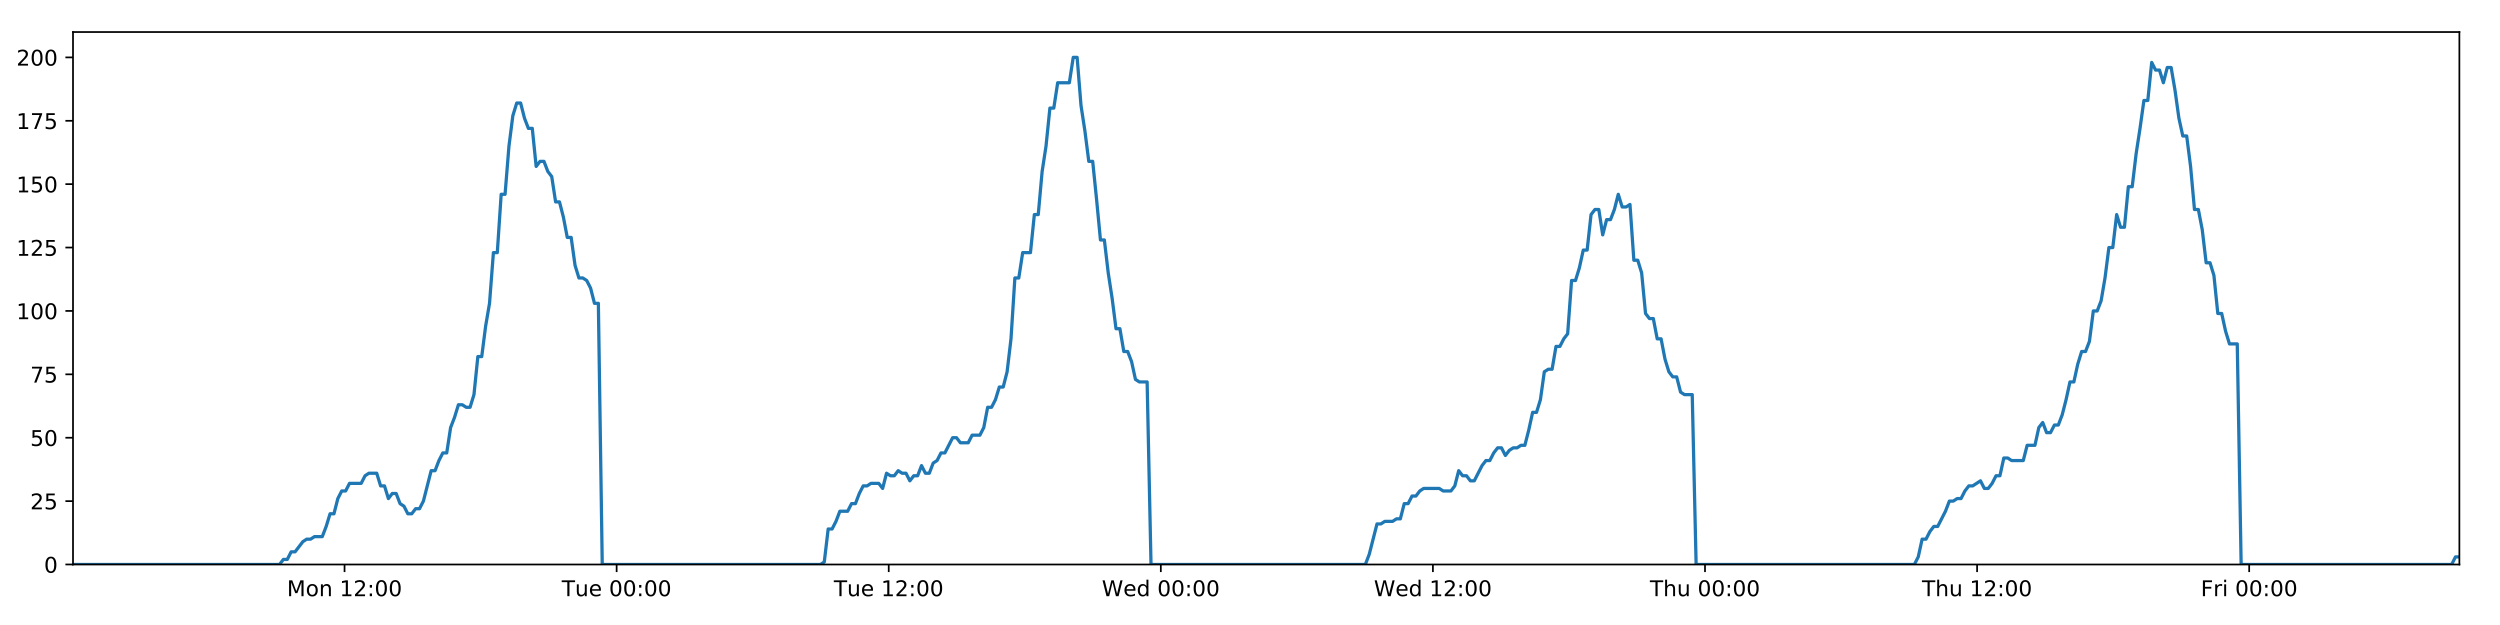
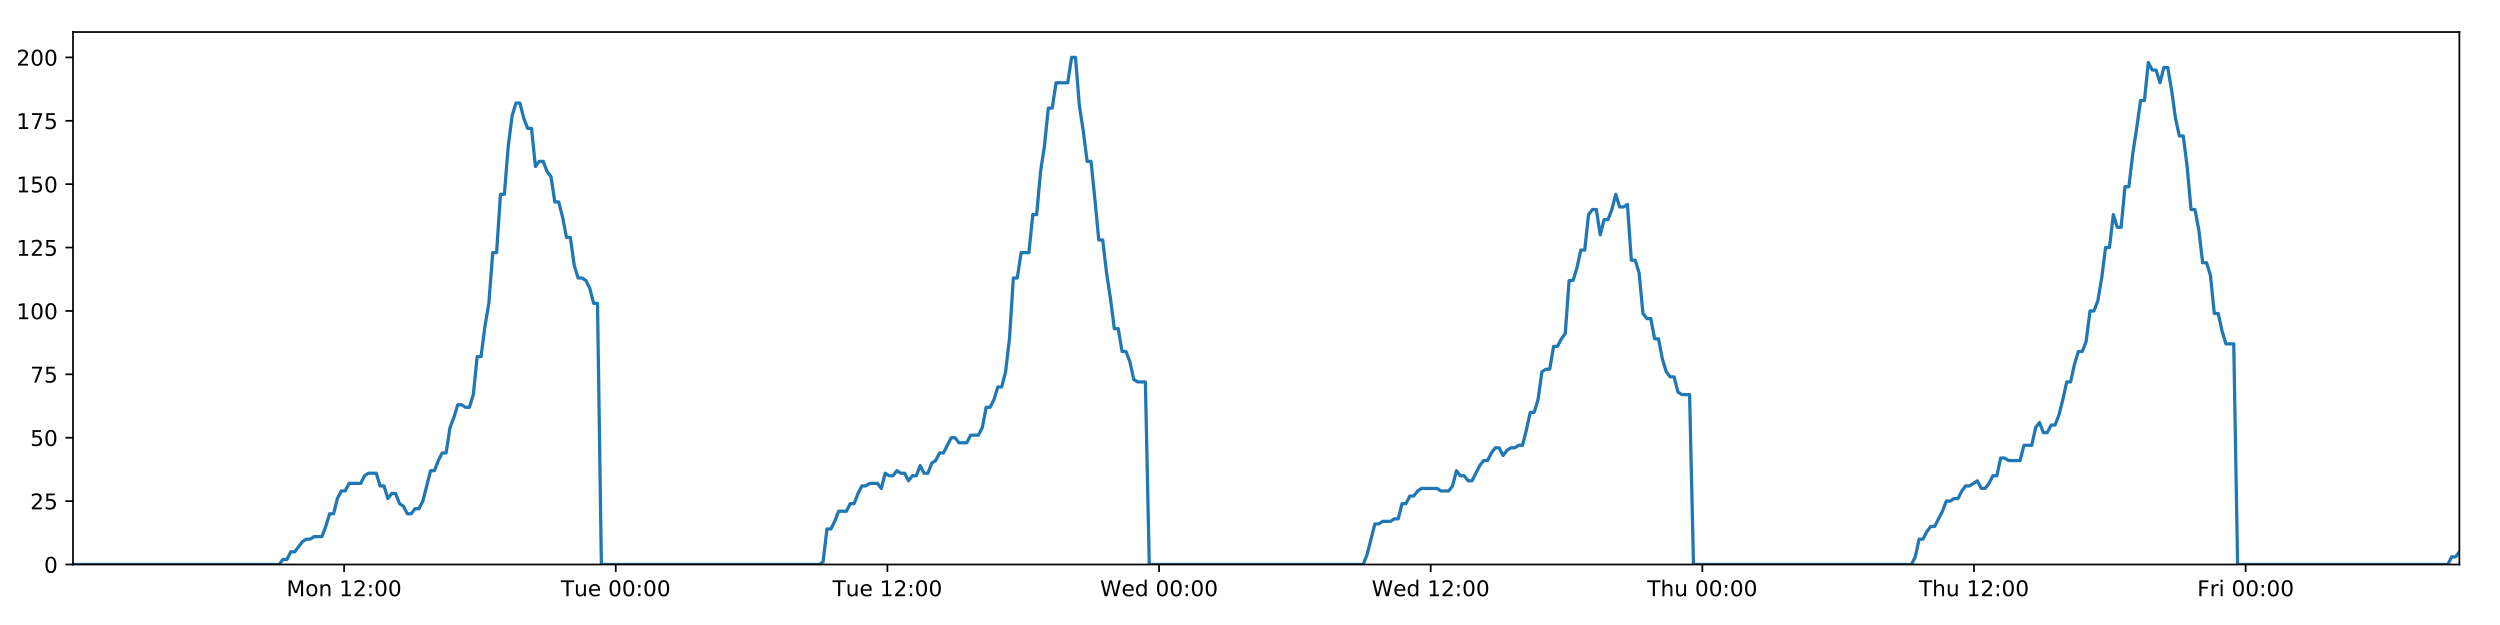
<svg xmlns="http://www.w3.org/2000/svg" xmlns:xlink="http://www.w3.org/1999/xlink" height="288pt" version="1.1" viewBox="0 0 1152 288" width="1152pt">
  <defs>
    <style type="text/css">
*{stroke-linecap:butt;stroke-linejoin:round;}
  </style>
  </defs>
  <g id="figure_1">
    <g id="patch_1">
      <path d="M 0 288  L 1152 288  L 1152 0  L 0 0  z " style="fill:#ffffff;" />
    </g>
    <g id="axes_1">
      <g id="patch_2">
        <path d="M 33.64 260.12  L 1133.28 260.12  L 1133.28 14.76  L 33.64 14.76  z " style="fill:#ffffff;" />
      </g>
      <g id="matplotlib.axis_1">
        <g id="xtick_1">
          <g id="line2d_1">
            <defs>
-               <path d="M 0 0  L 0 3.5  " id="m97bf36409d" style="stroke:#000000;stroke-width:0.8;" />
-             </defs>
-             <g>
-               <use style="stroke:#000000;stroke-width:0.8;" x="158.766" xlink:href="#m97bf36409d" y="260.12" />
+               <path d="M 0 0  L 0 3.5  " id="m82b0754747" style="stroke:#000000;stroke-width:0.8;" />
+             </defs>
+             <g>
+               <use style="stroke:#000000;stroke-width:0.8;" x="158.562" xlink:href="#m82b0754747" y="260.12" />
            </g>
          </g>
          <g id="text_1">
            <defs>
              <path d="M 9.812 72.906  L 24.516 72.906  L 43.109 23.297  L 61.812 72.906  L 76.516 72.906  L 76.516 0  L 66.891 0  L 66.891 64.016  L 48.094 14.016  L 38.188 14.016  L 19.391 64.016  L 19.391 0  L 9.812 0  z " id="DejaVuSans-77" />
              <path d="M 30.609 48.391  Q 23.391 48.391 19.188 42.75  Q 14.984 37.109 14.984 27.297  Q 14.984 17.484 19.156 11.844  Q 23.344 6.203 30.609 6.203  Q 37.797 6.203 41.984 11.859  Q 46.188 17.531 46.188 27.297  Q 46.188 37.016 41.984 42.703  Q 37.797 48.391 30.609 48.391  z M 30.609 56  Q 42.328 56 49.016 48.375  Q 55.719 40.766 55.719 27.297  Q 55.719 13.875 49.016 6.219  Q 42.328 -1.422 30.609 -1.422  Q 18.844 -1.422 12.172 6.219  Q 5.516 13.875 5.516 27.297  Q 5.516 40.766 12.172 48.375  Q 18.844 56 30.609 56  z " id="DejaVuSans-111" />
              <path d="M 54.891 33.016  L 54.891 0  L 45.906 0  L 45.906 32.719  Q 45.906 40.484 42.875 44.328  Q 39.844 48.188 33.797 48.188  Q 26.516 48.188 22.312 43.547  Q 18.109 38.922 18.109 30.906  L 18.109 0  L 9.078 0  L 9.078 54.688  L 18.109 54.688  L 18.109 46.188  Q 21.344 51.125 25.703 53.562  Q 30.078 56 35.797 56  Q 45.219 56 50.047 50.172  Q 54.891 44.344 54.891 33.016  z " id="DejaVuSans-110" />
              <path id="DejaVuSans-32" />
              <path d="M 12.406 8.297  L 28.516 8.297  L 28.516 63.922  L 10.984 60.406  L 10.984 69.391  L 28.422 72.906  L 38.281 72.906  L 38.281 8.297  L 54.391 8.297  L 54.391 0  L 12.406 0  z " id="DejaVuSans-49" />
              <path d="M 19.188 8.297  L 53.609 8.297  L 53.609 0  L 7.328 0  L 7.328 8.297  Q 12.938 14.109 22.625 23.891  Q 32.328 33.688 34.812 36.531  Q 39.547 41.844 41.422 45.531  Q 43.312 49.219 43.312 52.781  Q 43.312 58.594 39.234 62.25  Q 35.156 65.922 28.609 65.922  Q 23.969 65.922 18.812 64.312  Q 13.672 62.703 7.812 59.422  L 7.812 69.391  Q 13.766 71.781 18.938 73  Q 24.125 74.219 28.422 74.219  Q 39.75 74.219 46.484 68.547  Q 53.219 62.891 53.219 53.422  Q 53.219 48.922 51.531 44.891  Q 49.859 40.875 45.406 35.406  Q 44.188 33.984 37.641 27.219  Q 31.109 20.453 19.188 8.297  z " id="DejaVuSans-50" />
              <path d="M 11.719 12.406  L 22.016 12.406  L 22.016 0  L 11.719 0  z M 11.719 51.703  L 22.016 51.703  L 22.016 39.312  L 11.719 39.312  z " id="DejaVuSans-58" />
              <path d="M 31.781 66.406  Q 24.172 66.406 20.328 58.906  Q 16.5 51.422 16.5 36.375  Q 16.5 21.391 20.328 13.891  Q 24.172 6.391 31.781 6.391  Q 39.453 6.391 43.281 13.891  Q 47.125 21.391 47.125 36.375  Q 47.125 51.422 43.281 58.906  Q 39.453 66.406 31.781 66.406  z M 31.781 74.219  Q 44.047 74.219 50.516 64.516  Q 56.984 54.828 56.984 36.375  Q 56.984 17.969 50.516 8.266  Q 44.047 -1.422 31.781 -1.422  Q 19.531 -1.422 13.062 8.266  Q 6.594 17.969 6.594 36.375  Q 6.594 54.828 13.062 64.516  Q 19.531 74.219 31.781 74.219  z " id="DejaVuSans-48" />
            </defs>
-             <g transform="translate(132.2251 274.7184)scale(0.1 -0.1)">
+             <g transform="translate(132.0216 274.7184)scale(0.1 -0.1)">
              <use xlink:href="#DejaVuSans-77" />
              <use x="86.279" xlink:href="#DejaVuSans-111" />
              <use x="147.461" xlink:href="#DejaVuSans-110" />
              <use x="210.84" xlink:href="#DejaVuSans-32" />
              <use x="242.627" xlink:href="#DejaVuSans-49" />
              <use x="306.25" xlink:href="#DejaVuSans-50" />
              <use x="369.873" xlink:href="#DejaVuSans-58" />
              <use x="403.564" xlink:href="#DejaVuSans-48" />
              <use x="467.188" xlink:href="#DejaVuSans-48" />
            </g>
          </g>
        </g>
        <g id="xtick_2">
          <g id="line2d_2">
            <g>
-               <use style="stroke:#000000;stroke-width:0.8;" x="284.146" xlink:href="#m97bf36409d" y="260.12" />
+               <use style="stroke:#000000;stroke-width:0.8;" x="283.738" xlink:href="#m82b0754747" y="260.12" />
            </g>
          </g>
          <g id="text_2">
            <defs>
              <path d="M -0.297 72.906  L 61.375 72.906  L 61.375 64.594  L 35.5 64.594  L 35.5 0  L 25.594 0  L 25.594 64.594  L -0.297 64.594  z " id="DejaVuSans-84" />
              <path d="M 8.5 21.578  L 8.5 54.688  L 17.484 54.688  L 17.484 21.922  Q 17.484 14.156 20.5 10.266  Q 23.531 6.391 29.594 6.391  Q 36.859 6.391 41.078 11.031  Q 45.312 15.672 45.312 23.688  L 45.312 54.688  L 54.297 54.688  L 54.297 0  L 45.312 0  L 45.312 8.406  Q 42.047 3.422 37.719 1  Q 33.406 -1.422 27.688 -1.422  Q 18.266 -1.422 13.375 4.438  Q 8.5 10.297 8.5 21.578  z M 31.109 56  z " id="DejaVuSans-117" />
              <path d="M 56.203 29.594  L 56.203 25.203  L 14.891 25.203  Q 15.484 15.922 20.484 11.062  Q 25.484 6.203 34.422 6.203  Q 39.594 6.203 44.453 7.469  Q 49.312 8.734 54.109 11.281  L 54.109 2.781  Q 49.266 0.734 44.188 -0.344  Q 39.109 -1.422 33.891 -1.422  Q 20.797 -1.422 13.156 6.188  Q 5.516 13.812 5.516 26.812  Q 5.516 40.234 12.766 48.109  Q 20.016 56 32.328 56  Q 43.359 56 49.781 48.891  Q 56.203 41.797 56.203 29.594  z M 47.219 32.234  Q 47.125 39.594 43.094 43.984  Q 39.062 48.391 32.422 48.391  Q 24.906 48.391 20.391 44.141  Q 15.875 39.891 15.188 32.172  z " id="DejaVuSans-101" />
            </defs>
-             <g transform="translate(258.8597 274.7184)scale(0.1 -0.1)">
+             <g transform="translate(258.4523 274.7184)scale(0.1 -0.1)">
              <use xlink:href="#DejaVuSans-84" />
              <use x="60.85" xlink:href="#DejaVuSans-117" />
              <use x="124.229" xlink:href="#DejaVuSans-101" />
              <use x="185.752" xlink:href="#DejaVuSans-32" />
              <use x="217.539" xlink:href="#DejaVuSans-48" />
              <use x="281.162" xlink:href="#DejaVuSans-48" />
              <use x="344.785" xlink:href="#DejaVuSans-58" />
              <use x="378.477" xlink:href="#DejaVuSans-48" />
              <use x="442.1" xlink:href="#DejaVuSans-48" />
            </g>
          </g>
        </g>
        <g id="xtick_3">
          <g id="line2d_3">
            <g>
-               <use style="stroke:#000000;stroke-width:0.8;" x="409.526" xlink:href="#m97bf36409d" y="260.12" />
+               <use style="stroke:#000000;stroke-width:0.8;" x="408.914" xlink:href="#m82b0754747" y="260.12" />
            </g>
          </g>
          <g id="text_3">
-             <g transform="translate(384.2397 274.7184)scale(0.1 -0.1)">
+             <g transform="translate(383.6284 274.7184)scale(0.1 -0.1)">
              <use xlink:href="#DejaVuSans-84" />
              <use x="60.85" xlink:href="#DejaVuSans-117" />
              <use x="124.229" xlink:href="#DejaVuSans-101" />
              <use x="185.752" xlink:href="#DejaVuSans-32" />
              <use x="217.539" xlink:href="#DejaVuSans-49" />
              <use x="281.162" xlink:href="#DejaVuSans-50" />
              <use x="344.785" xlink:href="#DejaVuSans-58" />
              <use x="378.477" xlink:href="#DejaVuSans-48" />
              <use x="442.1" xlink:href="#DejaVuSans-48" />
            </g>
          </g>
        </g>
        <g id="xtick_4">
          <g id="line2d_4">
            <g>
-               <use style="stroke:#000000;stroke-width:0.8;" x="534.906" xlink:href="#m97bf36409d" y="260.12" />
+               <use style="stroke:#000000;stroke-width:0.8;" x="534.09" xlink:href="#m82b0754747" y="260.12" />
            </g>
          </g>
          <g id="text_4">
            <defs>
              <path d="M 3.328 72.906  L 13.281 72.906  L 28.609 11.281  L 43.891 72.906  L 54.984 72.906  L 70.312 11.281  L 85.594 72.906  L 95.609 72.906  L 77.297 0  L 64.891 0  L 49.516 63.281  L 33.984 0  L 21.578 0  z " id="DejaVuSans-87" />
              <path d="M 45.406 46.391  L 45.406 75.984  L 54.391 75.984  L 54.391 0  L 45.406 0  L 45.406 8.203  Q 42.578 3.328 38.25 0.953  Q 33.938 -1.422 27.875 -1.422  Q 17.969 -1.422 11.734 6.484  Q 5.516 14.406 5.516 27.297  Q 5.516 40.188 11.734 48.094  Q 17.969 56 27.875 56  Q 33.938 56 38.25 53.625  Q 42.578 51.266 45.406 46.391  z M 14.797 27.297  Q 14.797 17.391 18.875 11.75  Q 22.953 6.109 30.078 6.109  Q 37.203 6.109 41.297 11.75  Q 45.406 17.391 45.406 27.297  Q 45.406 37.203 41.297 42.844  Q 37.203 48.484 30.078 48.484  Q 22.953 48.484 18.875 42.844  Q 14.797 37.203 14.797 27.297  z " id="DejaVuSans-100" />
            </defs>
-             <g transform="translate(507.7165 274.7184)scale(0.1 -0.1)">
+             <g transform="translate(506.9013 274.7184)scale(0.1 -0.1)">
              <use xlink:href="#DejaVuSans-87" />
              <use x="98.799" xlink:href="#DejaVuSans-101" />
              <use x="160.322" xlink:href="#DejaVuSans-100" />
              <use x="223.799" xlink:href="#DejaVuSans-32" />
              <use x="255.586" xlink:href="#DejaVuSans-48" />
              <use x="319.209" xlink:href="#DejaVuSans-48" />
              <use x="382.832" xlink:href="#DejaVuSans-58" />
              <use x="416.523" xlink:href="#DejaVuSans-48" />
              <use x="480.146" xlink:href="#DejaVuSans-48" />
            </g>
          </g>
        </g>
        <g id="xtick_5">
          <g id="line2d_5">
            <g>
-               <use style="stroke:#000000;stroke-width:0.8;" x="660.285" xlink:href="#m97bf36409d" y="260.12" />
+               <use style="stroke:#000000;stroke-width:0.8;" x="659.266" xlink:href="#m82b0754747" y="260.12" />
            </g>
          </g>
          <g id="text_5">
-             <g transform="translate(633.0964 274.7184)scale(0.1 -0.1)">
+             <g transform="translate(632.0773 274.7184)scale(0.1 -0.1)">
              <use xlink:href="#DejaVuSans-87" />
              <use x="98.799" xlink:href="#DejaVuSans-101" />
              <use x="160.322" xlink:href="#DejaVuSans-100" />
              <use x="223.799" xlink:href="#DejaVuSans-32" />
              <use x="255.586" xlink:href="#DejaVuSans-49" />
              <use x="319.209" xlink:href="#DejaVuSans-50" />
              <use x="382.832" xlink:href="#DejaVuSans-58" />
              <use x="416.523" xlink:href="#DejaVuSans-48" />
              <use x="480.146" xlink:href="#DejaVuSans-48" />
            </g>
          </g>
        </g>
        <g id="xtick_6">
          <g id="line2d_6">
            <g>
-               <use style="stroke:#000000;stroke-width:0.8;" x="785.665" xlink:href="#m97bf36409d" y="260.12" />
+               <use style="stroke:#000000;stroke-width:0.8;" x="784.442" xlink:href="#m82b0754747" y="260.12" />
            </g>
          </g>
          <g id="text_6">
            <defs>
              <path d="M 54.891 33.016  L 54.891 0  L 45.906 0  L 45.906 32.719  Q 45.906 40.484 42.875 44.328  Q 39.844 48.188 33.797 48.188  Q 26.516 48.188 22.312 43.547  Q 18.109 38.922 18.109 30.906  L 18.109 0  L 9.078 0  L 9.078 75.984  L 18.109 75.984  L 18.109 46.188  Q 21.344 51.125 25.703 53.562  Q 30.078 56 35.797 56  Q 45.219 56 50.047 50.172  Q 54.891 44.344 54.891 33.016  z " id="DejaVuSans-104" />
            </defs>
-             <g transform="translate(760.2756 274.7184)scale(0.1 -0.1)">
+             <g transform="translate(759.0525 274.7184)scale(0.1 -0.1)">
              <use xlink:href="#DejaVuSans-84" />
              <use x="61.084" xlink:href="#DejaVuSans-104" />
              <use x="124.463" xlink:href="#DejaVuSans-117" />
              <use x="187.842" xlink:href="#DejaVuSans-32" />
              <use x="219.629" xlink:href="#DejaVuSans-48" />
              <use x="283.252" xlink:href="#DejaVuSans-48" />
              <use x="346.875" xlink:href="#DejaVuSans-58" />
              <use x="380.566" xlink:href="#DejaVuSans-48" />
              <use x="444.189" xlink:href="#DejaVuSans-48" />
            </g>
          </g>
        </g>
        <g id="xtick_7">
          <g id="line2d_7">
            <g>
-               <use style="stroke:#000000;stroke-width:0.8;" x="911.045" xlink:href="#m97bf36409d" y="260.12" />
+               <use style="stroke:#000000;stroke-width:0.8;" x="909.618" xlink:href="#m82b0754747" y="260.12" />
            </g>
          </g>
          <g id="text_7">
-             <g transform="translate(885.6555 274.7184)scale(0.1 -0.1)">
+             <g transform="translate(884.2285 274.7184)scale(0.1 -0.1)">
              <use xlink:href="#DejaVuSans-84" />
              <use x="61.084" xlink:href="#DejaVuSans-104" />
              <use x="124.463" xlink:href="#DejaVuSans-117" />
              <use x="187.842" xlink:href="#DejaVuSans-32" />
              <use x="219.629" xlink:href="#DejaVuSans-49" />
              <use x="283.252" xlink:href="#DejaVuSans-50" />
              <use x="346.875" xlink:href="#DejaVuSans-58" />
              <use x="380.566" xlink:href="#DejaVuSans-48" />
              <use x="444.189" xlink:href="#DejaVuSans-48" />
            </g>
          </g>
        </g>
        <g id="xtick_8">
          <g id="line2d_8">
            <g>
-               <use style="stroke:#000000;stroke-width:0.8;" x="1036.425" xlink:href="#m97bf36409d" y="260.12" />
+               <use style="stroke:#000000;stroke-width:0.8;" x="1034.794" xlink:href="#m82b0754747" y="260.12" />
            </g>
          </g>
          <g id="text_8">
            <defs>
              <path d="M 9.812 72.906  L 51.703 72.906  L 51.703 64.594  L 19.672 64.594  L 19.672 43.109  L 48.578 43.109  L 48.578 34.812  L 19.672 34.812  L 19.672 0  L 9.812 0  z " id="DejaVuSans-70" />
              <path d="M 41.109 46.297  Q 39.594 47.172 37.812 47.578  Q 36.031 48 33.891 48  Q 26.266 48 22.188 43.047  Q 18.109 38.094 18.109 28.812  L 18.109 0  L 9.078 0  L 9.078 54.688  L 18.109 54.688  L 18.109 46.188  Q 20.953 51.172 25.484 53.578  Q 30.031 56 36.531 56  Q 37.453 56 38.578 55.875  Q 39.703 55.766 41.062 55.516  z " id="DejaVuSans-114" />
              <path d="M 9.422 54.688  L 18.406 54.688  L 18.406 0  L 9.422 0  z M 9.422 75.984  L 18.406 75.984  L 18.406 64.594  L 9.422 64.594  z " id="DejaVuSans-105" />
            </defs>
-             <g transform="translate(1014.112 274.7184)scale(0.1 -0.1)">
+             <g transform="translate(1012.481 274.7184)scale(0.1 -0.1)">
              <use xlink:href="#DejaVuSans-70" />
              <use x="57.41" xlink:href="#DejaVuSans-114" />
              <use x="98.523" xlink:href="#DejaVuSans-105" />
              <use x="126.307" xlink:href="#DejaVuSans-32" />
              <use x="158.094" xlink:href="#DejaVuSans-48" />
              <use x="221.717" xlink:href="#DejaVuSans-48" />
              <use x="285.34" xlink:href="#DejaVuSans-58" />
              <use x="319.031" xlink:href="#DejaVuSans-48" />
              <use x="382.654" xlink:href="#DejaVuSans-48" />
            </g>
          </g>
        </g>
      </g>
      <g id="matplotlib.axis_2">
        <g id="ytick_1">
          <g id="line2d_9">
            <defs>
-               <path d="M 0 0  L -3.5 0  " id="mdd7a25fa23" style="stroke:#000000;stroke-width:0.8;" />
-             </defs>
-             <g>
-               <use style="stroke:#000000;stroke-width:0.8;" x="33.64" xlink:href="#mdd7a25fa23" y="260.12" />
+               <path d="M 0 0  L -3.5 0  " id="meb7b7bfd8d" style="stroke:#000000;stroke-width:0.8;" />
+             </defs>
+             <g>
+               <use style="stroke:#000000;stroke-width:0.8;" x="33.64" xlink:href="#meb7b7bfd8d" y="260.12" />
            </g>
          </g>
          <g id="text_9">
            <g transform="translate(20.2775 263.9192)scale(0.1 -0.1)">
              <use xlink:href="#DejaVuSans-48" />
            </g>
          </g>
        </g>
        <g id="ytick_2">
          <g id="line2d_10">
            <g>
-               <use style="stroke:#000000;stroke-width:0.8;" x="33.64" xlink:href="#mdd7a25fa23" y="230.91" />
+               <use style="stroke:#000000;stroke-width:0.8;" x="33.64" xlink:href="#meb7b7bfd8d" y="230.91" />
            </g>
          </g>
          <g id="text_10">
            <defs>
              <path d="M 10.797 72.906  L 49.516 72.906  L 49.516 64.594  L 19.828 64.594  L 19.828 46.734  Q 21.969 47.469 24.109 47.828  Q 26.266 48.188 28.422 48.188  Q 40.625 48.188 47.75 41.5  Q 54.891 34.812 54.891 23.391  Q 54.891 11.625 47.562 5.094  Q 40.234 -1.422 26.906 -1.422  Q 22.312 -1.422 17.547 -0.641  Q 12.797 0.141 7.719 1.703  L 7.719 11.625  Q 12.109 9.234 16.797 8.062  Q 21.484 6.891 26.703 6.891  Q 35.156 6.891 40.078 11.328  Q 45.016 15.766 45.016 23.391  Q 45.016 31 40.078 35.438  Q 35.156 39.891 26.703 39.891  Q 22.75 39.891 18.812 39.016  Q 14.891 38.141 10.797 36.281  z " id="DejaVuSans-53" />
            </defs>
            <g transform="translate(13.915 234.7097)scale(0.1 -0.1)">
              <use xlink:href="#DejaVuSans-50" />
              <use x="63.623" xlink:href="#DejaVuSans-53" />
            </g>
          </g>
        </g>
        <g id="ytick_3">
          <g id="line2d_11">
            <g>
-               <use style="stroke:#000000;stroke-width:0.8;" x="33.64" xlink:href="#mdd7a25fa23" y="201.701" />
+               <use style="stroke:#000000;stroke-width:0.8;" x="33.64" xlink:href="#meb7b7bfd8d" y="201.701" />
            </g>
          </g>
          <g id="text_11">
            <g transform="translate(13.915 205.5002)scale(0.1 -0.1)">
              <use xlink:href="#DejaVuSans-53" />
              <use x="63.623" xlink:href="#DejaVuSans-48" />
            </g>
          </g>
        </g>
        <g id="ytick_4">
          <g id="line2d_12">
            <g>
-               <use style="stroke:#000000;stroke-width:0.8;" x="33.64" xlink:href="#mdd7a25fa23" y="172.491" />
+               <use style="stroke:#000000;stroke-width:0.8;" x="33.64" xlink:href="#meb7b7bfd8d" y="172.491" />
            </g>
          </g>
          <g id="text_12">
            <defs>
              <path d="M 8.203 72.906  L 55.078 72.906  L 55.078 68.703  L 28.609 0  L 18.312 0  L 43.219 64.594  L 8.203 64.594  z " id="DejaVuSans-55" />
            </defs>
            <g transform="translate(13.915 176.2906)scale(0.1 -0.1)">
              <use xlink:href="#DejaVuSans-55" />
              <use x="63.623" xlink:href="#DejaVuSans-53" />
            </g>
          </g>
        </g>
        <g id="ytick_5">
          <g id="line2d_13">
            <g>
-               <use style="stroke:#000000;stroke-width:0.8;" x="33.64" xlink:href="#mdd7a25fa23" y="143.282" />
+               <use style="stroke:#000000;stroke-width:0.8;" x="33.64" xlink:href="#meb7b7bfd8d" y="143.282" />
            </g>
          </g>
          <g id="text_13">
            <g transform="translate(7.5525 147.0811)scale(0.1 -0.1)">
              <use xlink:href="#DejaVuSans-49" />
              <use x="63.623" xlink:href="#DejaVuSans-48" />
              <use x="127.246" xlink:href="#DejaVuSans-48" />
            </g>
          </g>
        </g>
        <g id="ytick_6">
          <g id="line2d_14">
            <g>
-               <use style="stroke:#000000;stroke-width:0.8;" x="33.64" xlink:href="#mdd7a25fa23" y="114.072" />
+               <use style="stroke:#000000;stroke-width:0.8;" x="33.64" xlink:href="#meb7b7bfd8d" y="114.072" />
            </g>
          </g>
          <g id="text_14">
            <g transform="translate(7.5525 117.8716)scale(0.1 -0.1)">
              <use xlink:href="#DejaVuSans-49" />
              <use x="63.623" xlink:href="#DejaVuSans-50" />
              <use x="127.246" xlink:href="#DejaVuSans-53" />
            </g>
          </g>
        </g>
        <g id="ytick_7">
          <g id="line2d_15">
            <g>
-               <use style="stroke:#000000;stroke-width:0.8;" x="33.64" xlink:href="#mdd7a25fa23" y="84.863" />
+               <use style="stroke:#000000;stroke-width:0.8;" x="33.64" xlink:href="#meb7b7bfd8d" y="84.863" />
            </g>
          </g>
          <g id="text_15">
            <g transform="translate(7.5525 88.66208)scale(0.1 -0.1)">
              <use xlink:href="#DejaVuSans-49" />
              <use x="63.623" xlink:href="#DejaVuSans-53" />
              <use x="127.246" xlink:href="#DejaVuSans-48" />
            </g>
          </g>
        </g>
        <g id="ytick_8">
          <g id="line2d_16">
            <g>
-               <use style="stroke:#000000;stroke-width:0.8;" x="33.64" xlink:href="#mdd7a25fa23" y="55.653" />
+               <use style="stroke:#000000;stroke-width:0.8;" x="33.64" xlink:href="#meb7b7bfd8d" y="55.653" />
            </g>
          </g>
          <g id="text_16">
            <g transform="translate(7.5525 59.45255)scale(0.1 -0.1)">
              <use xlink:href="#DejaVuSans-49" />
              <use x="63.623" xlink:href="#DejaVuSans-55" />
              <use x="127.246" xlink:href="#DejaVuSans-53" />
            </g>
          </g>
        </g>
        <g id="ytick_9">
          <g id="line2d_17">
            <g>
-               <use style="stroke:#000000;stroke-width:0.8;" x="33.64" xlink:href="#mdd7a25fa23" y="26.444" />
+               <use style="stroke:#000000;stroke-width:0.8;" x="33.64" xlink:href="#meb7b7bfd8d" y="26.444" />
            </g>
          </g>
          <g id="text_17">
            <g transform="translate(7.5525 30.24303)scale(0.1 -0.1)">
              <use xlink:href="#DejaVuSans-50" />
              <use x="63.623" xlink:href="#DejaVuSans-48" />
              <use x="127.246" xlink:href="#DejaVuSans-48" />
            </g>
          </g>
        </g>
      </g>
      <g id="line2d_18">
-         <path clip-path="url(#p4ba33e4fc9)" d="M 33.64 260.12  L 128.789 260.12  L 130.581 257.783  L 132.375 257.783  L 134.169 254.278  L 135.963 254.278  L 139.547 249.605  L 141.34 248.436  L 143.131 248.436  L 144.922 247.268  L 148.507 247.268  L 150.299 242.594  L 152.091 236.752  L 153.882 236.752  L 155.675 229.742  L 157.47 226.237  L 159.261 226.237  L 161.054 222.732  L 166.428 222.732  L 168.219 219.227  L 170.01 218.058  L 173.594 218.058  L 175.386 223.9  L 177.178 223.9  L 178.972 229.742  L 180.763 227.405  L 182.555 227.405  L 184.347 232.079  L 186.138 233.247  L 187.931 236.752  L 189.723 236.752  L 191.517 234.416  L 193.307 234.416  L 195.099 230.91  L 198.68 216.89  L 200.471 216.89  L 202.262 212.216  L 204.054 208.711  L 205.848 208.711  L 207.639 197.027  L 209.438 192.354  L 211.236 186.512  L 213.026 186.512  L 214.819 187.68  L 216.61 187.68  L 218.402 181.838  L 220.194 164.313  L 221.984 164.313  L 223.776 150.292  L 225.568 139.777  L 227.361 116.409  L 229.152 116.409  L 230.943 89.536  L 232.737 89.536  L 234.528 67.337  L 236.318 53.317  L 238.108 47.475  L 239.899 47.475  L 241.69 54.485  L 243.481 59.158  L 245.273 59.158  L 247.065 76.684  L 248.855 74.347  L 250.65 74.347  L 252.442 79.021  L 254.233 81.358  L 256.026 93.042  L 257.816 93.042  L 259.607 100.052  L 261.398 109.399  L 263.187 109.399  L 264.979 122.251  L 266.769 128.093  L 268.563 128.093  L 270.353 129.261  L 272.144 132.766  L 273.935 139.777  L 275.724 139.777  L 277.513 260.12  L 378.066 260.12  L 379.828 258.952  L 381.624 243.763  L 383.419 243.763  L 385.214 240.258  L 387.006 235.584  L 390.595 235.584  L 392.386 232.079  L 394.177 232.079  L 395.969 227.405  L 397.762 223.9  L 399.552 223.9  L 401.345 222.732  L 404.927 222.732  L 406.718 225.069  L 408.513 218.058  L 410.308 219.227  L 412.098 219.227  L 413.89 216.89  L 415.682 218.058  L 417.474 218.058  L 419.265 221.563  L 421.055 219.227  L 422.847 219.227  L 424.641 214.553  L 426.431 218.058  L 428.221 218.058  L 430.011 213.385  L 431.806 212.216  L 433.6 208.711  L 435.392 208.711  L 438.973 201.701  L 440.767 201.701  L 442.561 204.038  L 446.155 204.038  L 447.945 200.533  L 451.53 200.533  L 453.324 197.027  L 455.116 187.68  L 456.906 187.68  L 458.697 184.175  L 460.488 178.333  L 462.28 178.333  L 464.074 171.323  L 465.866 156.134  L 467.658 128.093  L 469.454 128.093  L 471.253 116.409  L 474.835 116.409  L 476.631 98.883  L 478.423 98.883  L 480.214 79.021  L 482.004 67.337  L 483.795 49.811  L 485.586 49.811  L 487.379 38.128  L 492.751 38.128  L 494.546 26.444  L 496.34 26.444  L 498.131 48.643  L 499.922 60.327  L 501.713 74.347  L 503.508 74.347  L 505.299 91.873  L 507.089 110.567  L 508.885 110.567  L 510.675 125.756  L 512.466 137.44  L 514.257 151.461  L 516.052 151.461  L 517.843 161.976  L 519.635 161.976  L 521.431 166.65  L 523.222 174.828  L 525.014 175.997  L 528.597 175.997  L 530.387 260.12  L 629.147 260.12  L 630.937 255.446  L 634.521 241.426  L 636.314 241.426  L 638.106 240.258  L 641.694 240.258  L 643.485 239.089  L 645.276 239.089  L 647.07 232.079  L 648.863 232.079  L 650.655 228.574  L 652.449 228.574  L 654.241 226.237  L 656.034 225.069  L 663.204 225.069  L 665.004 226.237  L 668.585 226.237  L 670.376 223.9  L 672.169 216.89  L 673.96 219.227  L 675.754 219.227  L 677.548 221.563  L 679.339 221.563  L 682.922 214.553  L 684.716 212.216  L 686.51 212.216  L 688.301 208.711  L 690.094 206.374  L 691.888 206.374  L 693.68 209.88  L 695.473 207.543  L 697.266 206.374  L 699.061 206.374  L 700.856 205.206  L 702.648 205.206  L 704.44 198.196  L 706.233 190.017  L 708.029 190.017  L 709.823 184.175  L 711.617 171.323  L 713.407 170.155  L 715.204 170.155  L 716.999 159.639  L 718.793 159.639  L 720.586 156.134  L 722.38 153.797  L 724.174 129.261  L 725.982 129.261  L 727.773 123.419  L 729.565 115.241  L 731.358 115.241  L 733.15 98.883  L 734.942 96.547  L 736.734 96.547  L 738.526 108.23  L 740.324 101.22  L 742.114 101.22  L 743.904 96.547  L 745.699 89.536  L 747.498 95.378  L 749.293 95.378  L 751.087 94.21  L 752.882 119.914  L 754.676 119.914  L 756.466 125.756  L 758.26 144.45  L 760.054 146.787  L 761.848 146.787  L 763.642 156.134  L 765.432 156.134  L 767.226 165.481  L 769.021 171.323  L 770.811 173.66  L 772.606 173.66  L 774.4 180.67  L 776.19 181.838  L 779.779 181.838  L 781.573 260.12  L 882.138 260.12  L 883.928 256.615  L 885.718 248.436  L 887.508 248.436  L 889.303 244.931  L 891.094 242.594  L 892.885 242.594  L 896.471 235.584  L 898.264 230.91  L 900.059 230.91  L 901.849 229.742  L 903.641 229.742  L 905.432 226.237  L 907.227 223.9  L 909.019 223.9  L 912.603 221.563  L 914.394 225.069  L 916.188 225.069  L 917.979 222.732  L 919.772 219.227  L 921.564 219.227  L 923.356 211.048  L 925.148 211.048  L 926.939 212.216  L 932.317 212.216  L 934.111 205.206  L 937.695 205.206  L 939.488 197.027  L 941.281 194.691  L 943.075 199.364  L 944.869 199.364  L 946.671 195.859  L 948.462 195.859  L 950.253 191.186  L 952.046 184.175  L 953.838 175.997  L 955.631 175.997  L 957.423 167.818  L 959.218 161.976  L 961.011 161.976  L 962.806 157.302  L 964.601 143.282  L 966.397 143.282  L 968.192 138.608  L 969.985 128.093  L 971.779 114.072  L 973.571 114.072  L 975.362 98.883  L 977.153 104.725  L 978.945 104.725  L 980.738 86.031  L 982.529 86.031  L 984.328 70.842  L 986.121 59.158  L 987.913 46.306  L 989.708 46.306  L 991.503 28.781  L 993.297 32.286  L 995.088 32.286  L 996.881 38.128  L 998.671 31.117  L 1000.462 31.117  L 1002.252 41.633  L 1004.044 54.485  L 1005.835 62.664  L 1007.626 62.664  L 1009.416 76.684  L 1011.214 96.547  L 1013.005 96.547  L 1014.798 105.894  L 1016.592 121.083  L 1018.383 121.083  L 1020.174 126.925  L 1021.967 144.45  L 1023.761 144.45  L 1025.551 152.629  L 1027.342 158.471  L 1030.928 158.471  L 1032.718 260.12  L 1129.726 260.12  L 1131.488 256.615  L 1133.28 256.615  L 1133.28 256.615  " style="fill:none;stroke:#1f77b4;stroke-linecap:square;stroke-width:1.5;" />
+         <path clip-path="url(#p914e4d339d)" d="M 33.64 260.12  L 128.634 260.12  L 130.424 257.783  L 132.215 257.783  L 134.006 254.278  L 135.796 254.278  L 139.374 249.605  L 141.164 248.436  L 142.953 248.436  L 144.741 247.268  L 148.32 247.268  L 150.11 242.594  L 151.899 236.752  L 153.687 236.752  L 155.476 229.742  L 157.268 226.237  L 159.057 226.237  L 160.846 222.732  L 166.212 222.732  L 168 219.227  L 169.788 218.058  L 173.367 218.058  L 175.155 223.9  L 176.944 223.9  L 178.735 229.742  L 180.524 227.405  L 182.313 227.405  L 184.102 232.079  L 185.89 233.247  L 187.68 236.752  L 189.469 236.752  L 191.26 234.416  L 193.047 234.416  L 194.836 230.91  L 198.412 216.89  L 200.199 216.89  L 201.988 212.216  L 203.777 208.711  L 205.568 208.711  L 207.356 197.027  L 209.152 192.354  L 210.947 186.512  L 212.735 186.512  L 214.524 187.68  L 216.312 187.68  L 218.101 181.838  L 219.89 164.313  L 221.678 164.313  L 223.466 150.292  L 225.256 139.777  L 227.046 116.409  L 228.834 116.409  L 230.622 89.536  L 232.413 89.536  L 234.201 67.337  L 235.989 53.317  L 237.776 47.475  L 239.564 47.475  L 241.352 54.485  L 243.139 59.158  L 244.929 59.158  L 246.718 76.684  L 248.505 74.347  L 250.297 74.347  L 252.086 79.021  L 253.874 81.358  L 255.664 93.042  L 257.452 93.042  L 259.24 100.052  L 261.027 109.399  L 262.814 109.399  L 264.603 122.251  L 266.39 128.093  L 268.181 128.093  L 269.968 129.261  L 271.756 132.766  L 273.544 139.777  L 275.33 139.777  L 277.116 260.12  L 377.506 260.12  L 379.265 258.952  L 381.058 243.763  L 382.85 243.763  L 384.642 240.258  L 386.431 235.584  L 390.014 235.584  L 391.803 232.079  L 393.591 232.079  L 395.38 227.405  L 397.169 223.9  L 398.956 223.9  L 400.747 222.732  L 404.323 222.732  L 406.111 225.069  L 407.903 218.058  L 409.695 219.227  L 411.482 219.227  L 413.271 216.89  L 415.061 218.058  L 416.85 218.058  L 418.638 221.563  L 420.425 219.227  L 422.214 219.227  L 424.005 214.553  L 425.792 218.058  L 427.579 218.058  L 429.367 213.385  L 431.158 212.216  L 432.949 208.711  L 434.739 208.711  L 438.314 201.701  L 440.105 201.701  L 441.896 204.038  L 445.484 204.038  L 447.271 200.533  L 450.85 200.533  L 452.641 197.027  L 454.43 187.68  L 456.218 187.68  L 458.005 184.175  L 459.794 178.333  L 461.583 178.333  L 463.374 171.323  L 465.163 156.134  L 466.952 128.093  L 468.745 128.093  L 470.541 116.409  L 474.117 116.409  L 475.911 98.883  L 477.7 98.883  L 479.487 79.021  L 481.275 67.337  L 483.063 49.811  L 484.851 49.811  L 486.641 38.128  L 492.004 38.128  L 493.796 26.444  L 495.588 26.444  L 497.375 48.643  L 499.164 60.327  L 500.952 74.347  L 502.744 74.347  L 504.532 91.873  L 506.319 110.567  L 508.112 110.567  L 509.899 125.756  L 511.688 137.44  L 513.475 151.461  L 515.268 151.461  L 517.056 161.976  L 518.845 161.976  L 520.638 166.65  L 522.425 174.828  L 524.214 175.997  L 527.792 175.997  L 529.579 260.12  L 628.178 260.12  L 629.966 255.446  L 633.543 241.426  L 635.334 241.426  L 637.123 240.258  L 640.705 240.258  L 642.493 239.089  L 644.281 239.089  L 646.072 232.079  L 647.863 232.079  L 649.651 228.574  L 651.442 228.574  L 653.232 226.237  L 655.022 225.069  L 662.181 225.069  L 663.977 226.237  L 667.552 226.237  L 669.34 223.9  L 671.131 216.89  L 672.918 219.227  L 674.71 219.227  L 676.501 221.563  L 678.289 221.563  L 681.866 214.553  L 683.657 212.216  L 685.448 212.216  L 687.236 208.711  L 689.026 206.374  L 690.818 206.374  L 692.606 209.88  L 694.397 207.543  L 696.187 206.374  L 697.979 206.374  L 699.771 205.206  L 701.56 205.206  L 703.349 198.196  L 705.139 190.017  L 706.932 190.017  L 708.724 184.175  L 710.514 171.323  L 712.302 170.155  L 714.096 170.155  L 715.887 159.639  L 717.679 159.639  L 719.468 156.134  L 721.259 153.797  L 723.051 129.261  L 724.856 129.261  L 726.645 123.419  L 728.433 115.241  L 730.224 115.241  L 732.013 98.883  L 733.801 96.547  L 735.59 96.547  L 737.38 108.23  L 739.175 101.22  L 740.962 101.22  L 742.749 96.547  L 744.541 89.536  L 746.337 95.378  L 748.129 95.378  L 749.92 94.21  L 751.712 119.914  L 753.503 119.914  L 755.29 125.756  L 757.081 144.45  L 758.873 146.787  L 760.663 146.787  L 762.454 156.134  L 764.241 156.134  L 766.033 165.481  L 767.825 171.323  L 769.612 173.66  L 771.404 173.66  L 773.196 180.67  L 774.982 181.838  L 778.565 181.838  L 780.357 260.12  L 880.758 260.12  L 882.545 256.615  L 884.332 248.436  L 886.12 248.436  L 887.911 244.931  L 889.699 242.594  L 891.488 242.594  L 895.068 235.584  L 896.858 230.91  L 898.65 230.91  L 900.437 229.742  L 902.226 229.742  L 904.014 226.237  L 905.806 223.9  L 907.595 223.9  L 911.173 221.563  L 912.962 225.069  L 914.752 225.069  L 916.541 222.732  L 918.331 219.227  L 920.12 219.227  L 921.909 211.048  L 923.698 211.048  L 925.487 212.216  L 930.856 212.216  L 932.647 205.206  L 936.224 205.206  L 938.015 197.027  L 939.805 194.691  L 941.596 199.364  L 943.387 199.364  L 945.186 195.859  L 946.975 195.859  L 948.763 191.186  L 950.552 184.175  L 952.341 175.997  L 954.132 175.997  L 955.921 167.818  L 957.713 161.976  L 959.503 161.976  L 961.295 157.302  L 963.087 143.282  L 964.88 143.282  L 966.672 138.608  L 968.462 128.093  L 970.253 114.072  L 972.042 114.072  L 973.831 98.883  L 975.619 104.725  L 977.407 104.725  L 979.197 86.031  L 980.986 86.031  L 982.782 70.842  L 984.571 59.158  L 986.361 46.306  L 988.153 46.306  L 989.945 28.781  L 991.736 32.286  L 993.525 32.286  L 995.315 38.128  L 997.101 31.117  L 998.889 31.117  L 1000.677 41.633  L 1002.466 54.485  L 1004.254 62.664  L 1006.042 62.664  L 1007.83 76.684  L 1009.625 96.547  L 1011.412 96.547  L 1013.203 105.894  L 1014.993 121.083  L 1016.781 121.083  L 1018.569 126.925  L 1020.36 144.45  L 1022.151 144.45  L 1023.938 152.629  L 1025.726 158.471  L 1029.306 158.471  L 1031.093 260.12  L 1127.944 260.12  L 1129.703 256.615  L 1131.492 256.615  L 1133.28 254.278  L 1133.28 254.278  " style="fill:none;stroke:#1f77b4;stroke-linecap:square;stroke-width:1.5;" />
      </g>
      <g id="patch_3">
        <path d="M 33.64 260.12  L 33.64 14.76  " style="fill:none;stroke:#000000;stroke-linecap:square;stroke-linejoin:miter;stroke-width:0.8;" />
      </g>
      <g id="patch_4">
        <path d="M 1133.28 260.12  L 1133.28 14.76  " style="fill:none;stroke:#000000;stroke-linecap:square;stroke-linejoin:miter;stroke-width:0.8;" />
      </g>
      <g id="patch_5">
        <path d="M 33.64 260.12  L 1133.28 260.12  " style="fill:none;stroke:#000000;stroke-linecap:square;stroke-linejoin:miter;stroke-width:0.8;" />
      </g>
      <g id="patch_6">
        <path d="M 33.64 14.76  L 1133.28 14.76  " style="fill:none;stroke:#000000;stroke-linecap:square;stroke-linejoin:miter;stroke-width:0.8;" />
      </g>
    </g>
  </g>
  <defs>
-     <clipPath id="p4ba33e4fc9">
+     <clipPath id="p914e4d339d">
      <rect height="245.36" width="1099.64" x="33.64" y="14.76" />
    </clipPath>
  </defs>
</svg>
